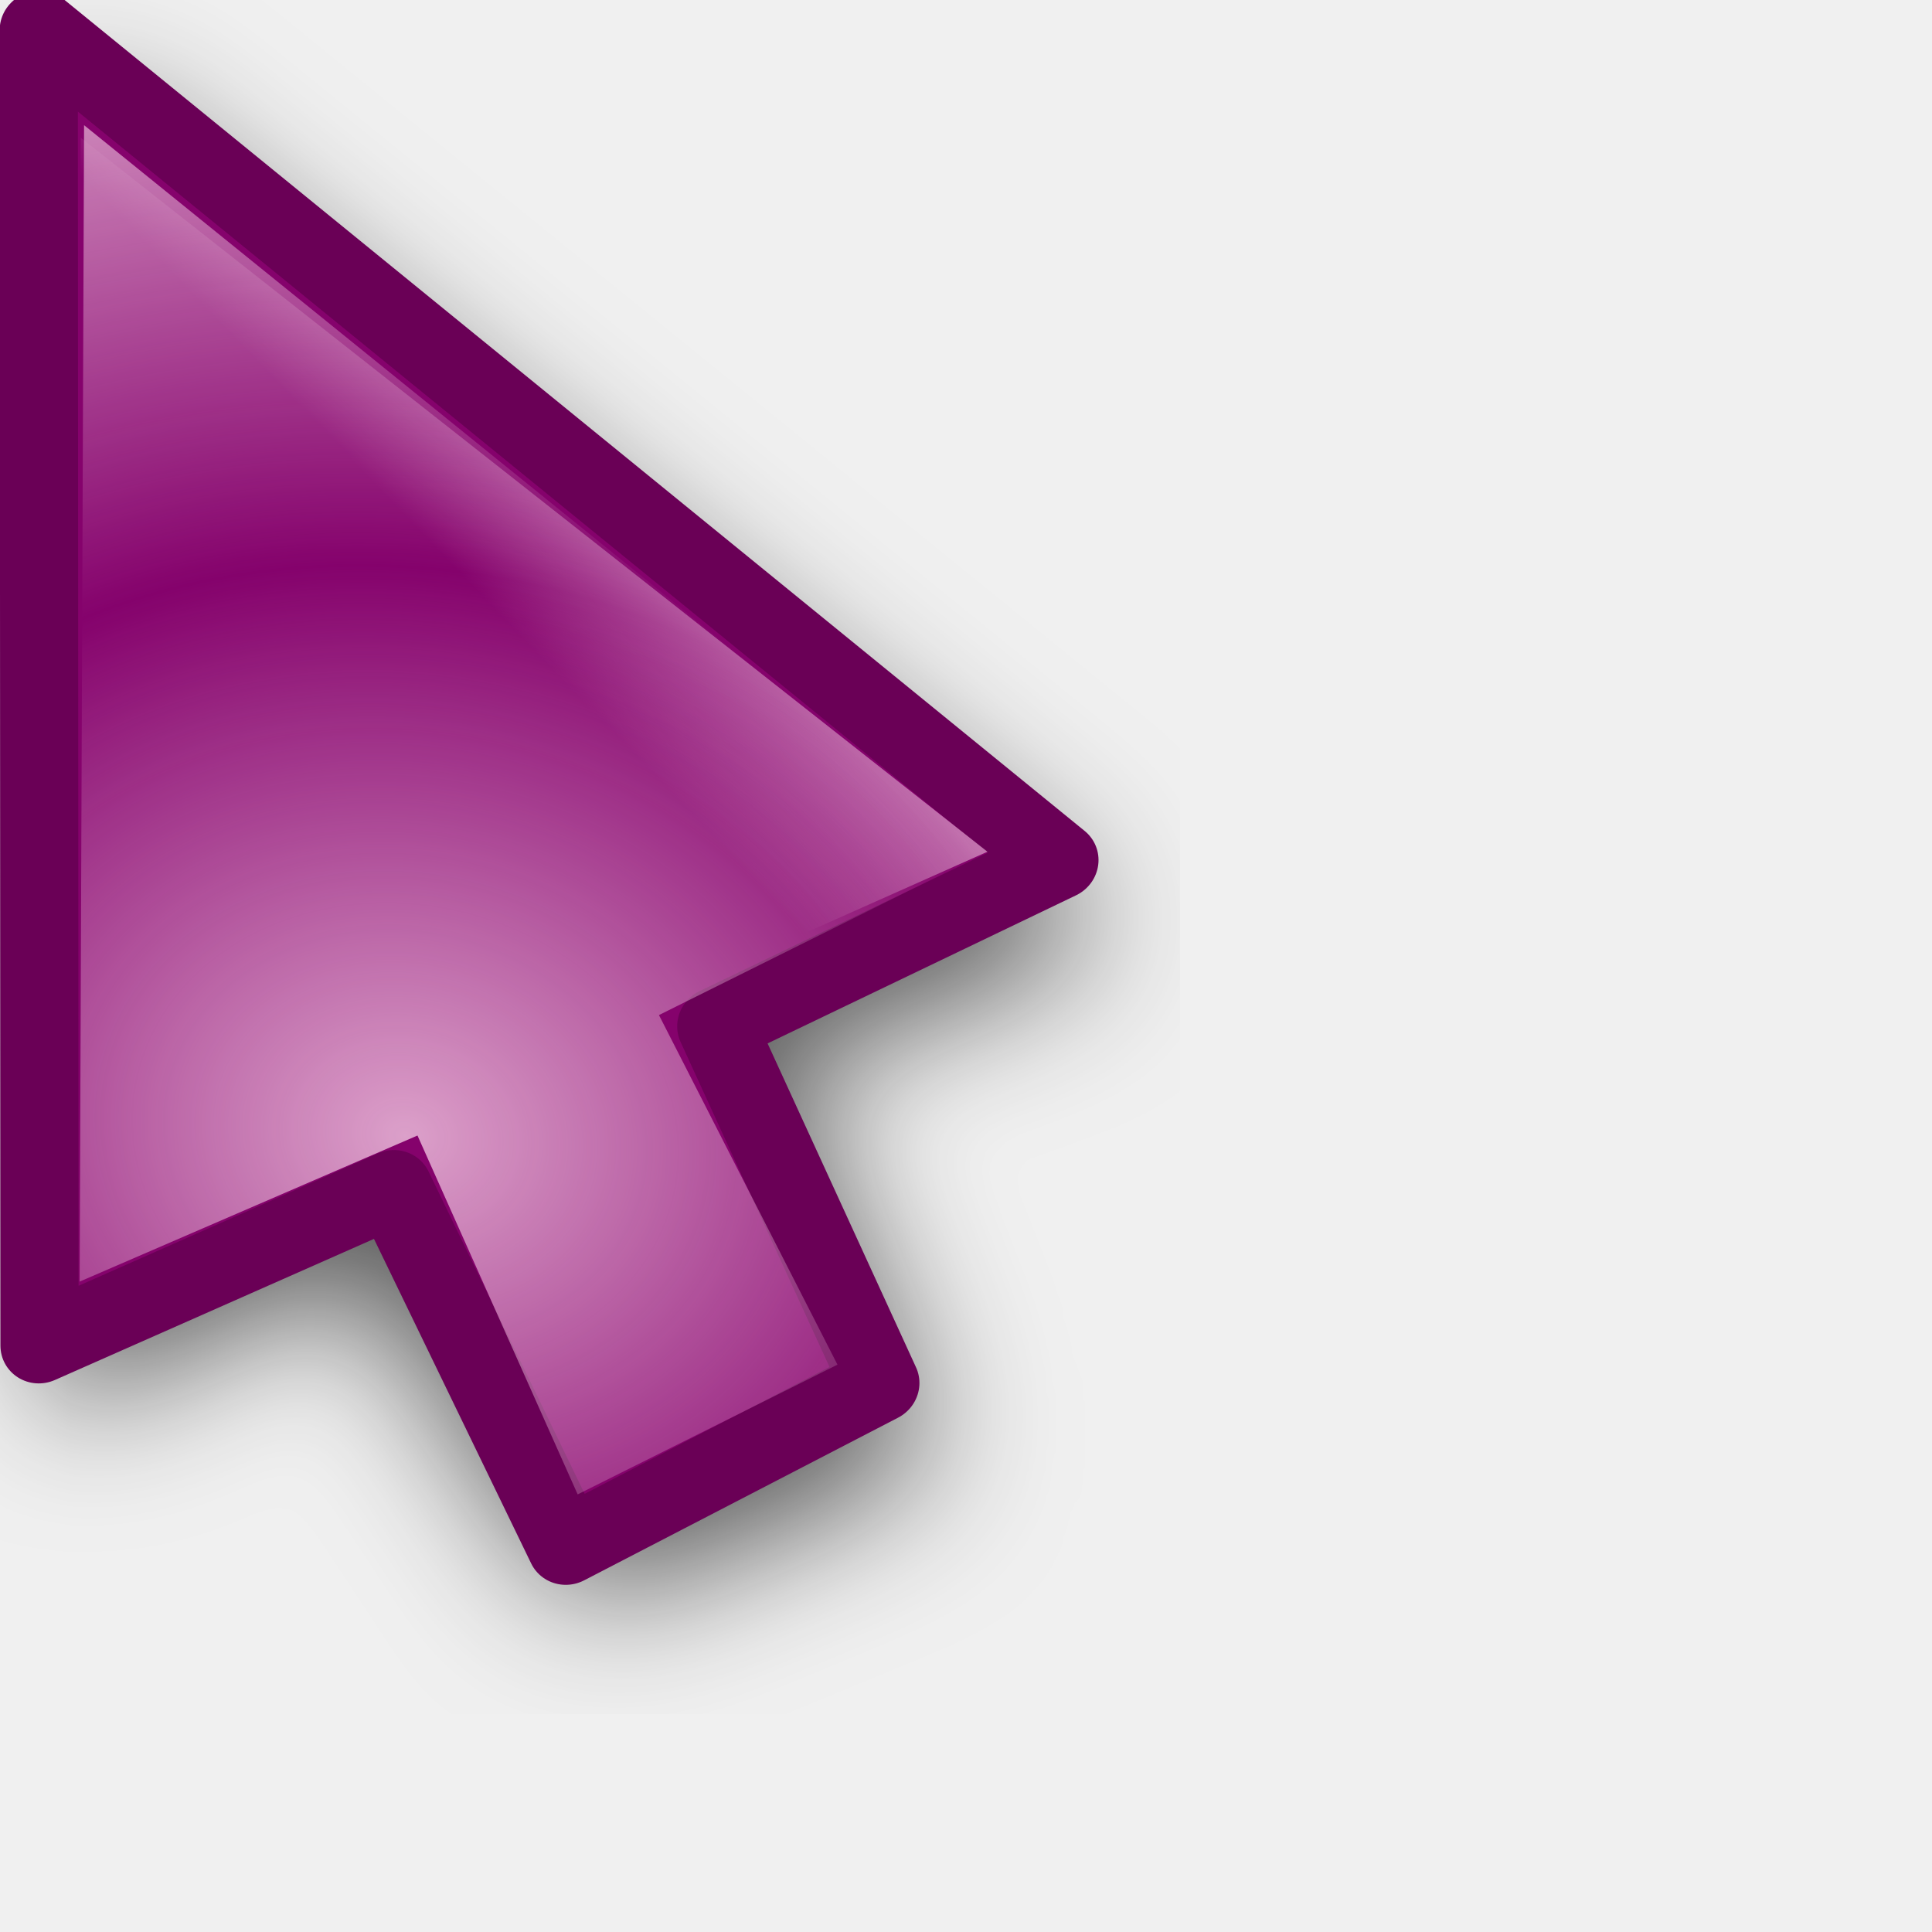
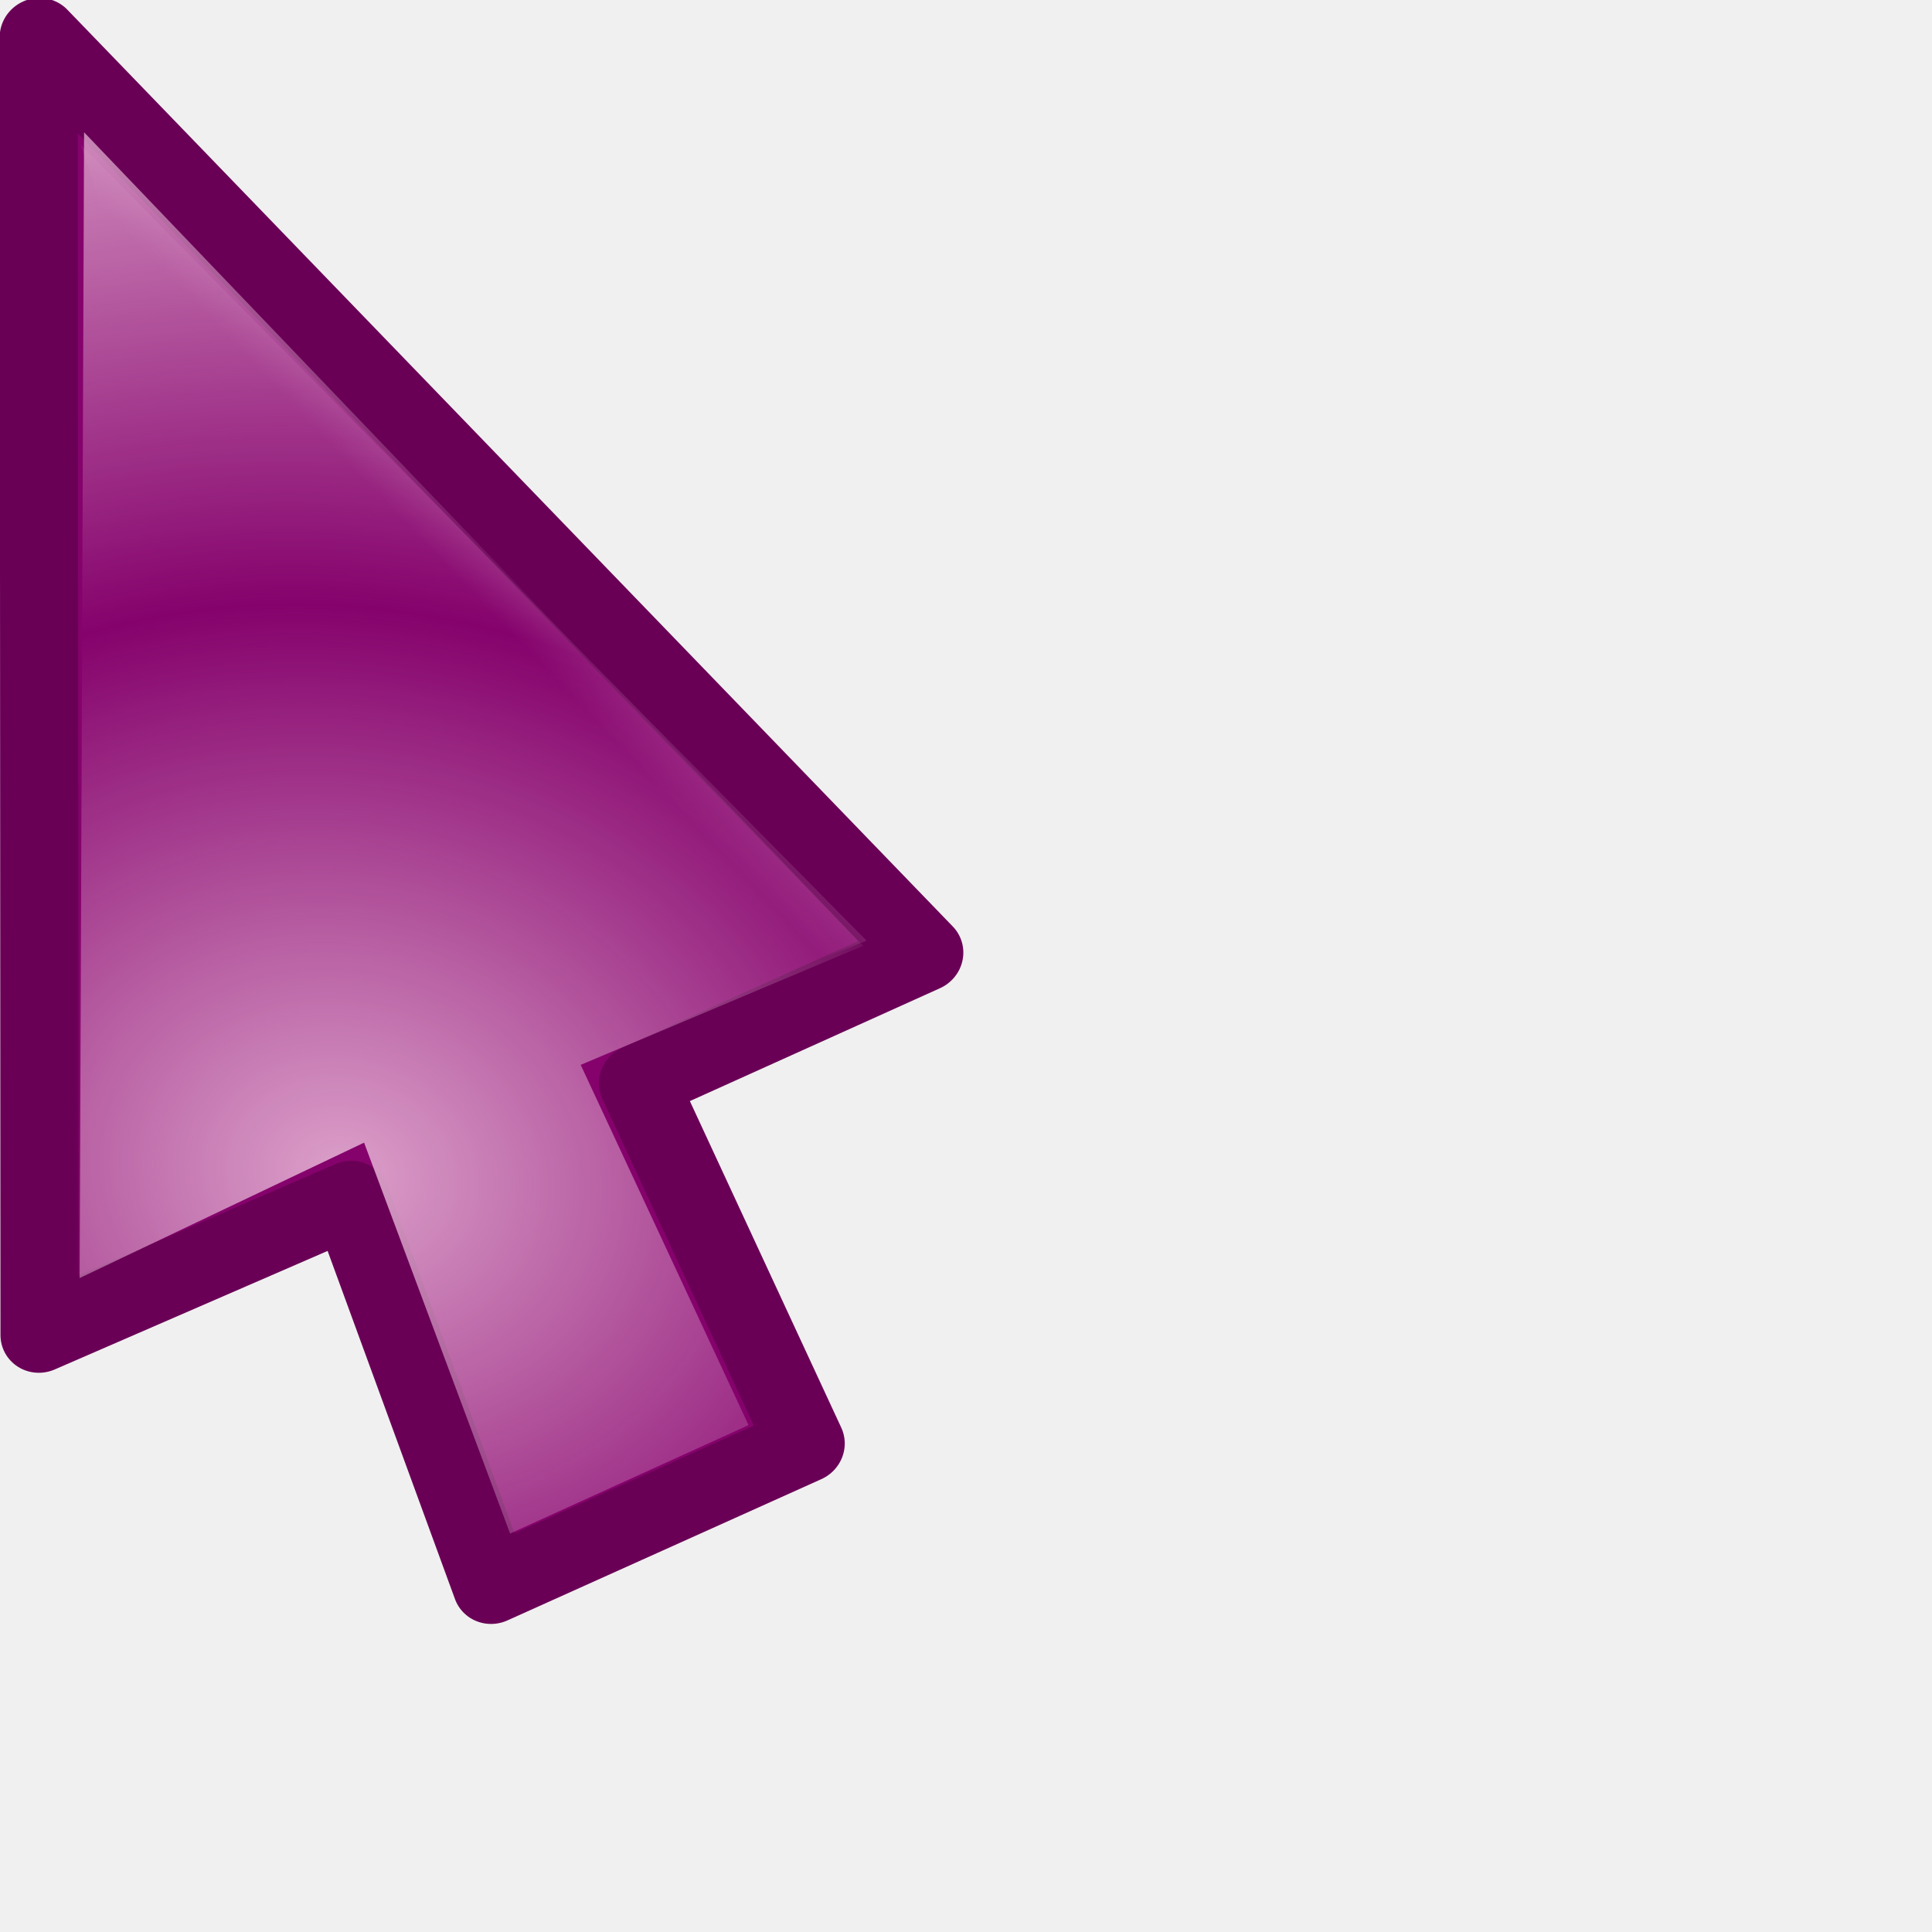
<svg xmlns="http://www.w3.org/2000/svg" xmlns:xlink="http://www.w3.org/1999/xlink" width="24" height="24" id="svg10643" version="1.0">
  <defs id="defs10645">
    <linearGradient id="linearGradient3866">
      <stop id="stop3868" offset="0" style="stop-color:#fff299;stop-opacity:1;" />
      <stop id="stop3870" offset="1" style="stop-color:#dcd8bd;stop-opacity:0;" />
    </linearGradient>
    <linearGradient id="linearGradient11059">
      <stop style="stop-color:#727272;stop-opacity:1;" offset="0" id="stop11061" />
      <stop id="stop11067" offset="0.5" style="stop-color:#a6a6a6;stop-opacity:1;" />
      <stop style="stop-color:#cdcdcd;stop-opacity:1;" offset="0.75" id="stop11069" />
      <stop style="stop-color:#acacac;stop-opacity:1;" offset="1" id="stop11063" />
    </linearGradient>
    <linearGradient id="linearGradient10925">
      <stop style="stop-color:#bf0303;stop-opacity:0;" offset="0" id="stop10927" />
      <stop id="stop10978" offset="0.393" style="stop-color:#bf0303;stop-opacity:0;" />
      <stop id="stop10935" offset="0.465" style="stop-color:#bf0303;stop-opacity:0.498;" />
      <stop style="stop-color:#bf0303;stop-opacity:1;" offset="0.5" id="stop10976" />
      <stop id="stop10933" offset="0.5" style="stop-color:#bf0303;stop-opacity:1;" />
      <stop style="stop-color:#bf0303;stop-opacity:0.498;" offset="0.553" id="stop10937" />
      <stop id="stop10980" offset="0.605" style="stop-color:#bf0303;stop-opacity:0;" />
      <stop style="stop-color:#bf0303;stop-opacity:0;" offset="1" id="stop10929" />
    </linearGradient>
    <linearGradient id="linearGradient10901">
      <stop id="stop10903" offset="0" style="stop-color:#fff299;stop-opacity:0;" />
      <stop style="stop-color:#fff299;stop-opacity:1;" offset="0.5" id="stop10909" />
      <stop id="stop10905" offset="1" style="stop-color:#fff299;stop-opacity:0;" />
    </linearGradient>
    <linearGradient id="linearGradient10854">
      <stop style="stop-color:#000000;stop-opacity:1;" offset="0" id="stop10856" />
      <stop id="stop10862" offset="0.5" style="stop-color:#000000;stop-opacity:0;" />
      <stop style="stop-color:#000000;stop-opacity:1;" offset="1" id="stop10858" />
    </linearGradient>
    <linearGradient id="linearGradient10711">
      <stop style="stop-color:#e8b7d7;stop-opacity:1;" offset="0" id="stop10713" />
      <stop style="stop-color:#e8b7d7;stop-opacity:0;" offset="1" id="stop10715" />
    </linearGradient>
    <filter id="filter10783">
      <feGaussianBlur stdDeviation="1.592" id="feGaussianBlur10785" />
    </filter>
    <radialGradient xlink:href="#linearGradient10711" id="radialGradient10806" gradientUnits="userSpaceOnUse" gradientTransform="matrix(1.070126,-1.9911315e-2,1.5890359e-2,0.8540238,-2.991412,1.58208)" spreadMethod="reflect" cx="15.873" cy="23.671" fx="15.873" fy="23.671" r="13.169" />
    <radialGradient xlink:href="#linearGradient10711" id="radialGradient10839" gradientUnits="userSpaceOnUse" gradientTransform="matrix(1.070126,-1.9911315e-2,1.5890359e-2,0.8540238,-2.991412,1.58208)" spreadMethod="reflect" cx="15.873" cy="23.671" fx="15.873" fy="23.671" r="13.169" />
    <linearGradient xlink:href="#linearGradient10854" id="linearGradient10860" x1="4.74" y1="13.437" x2="18.389" y2="13.437" gradientUnits="userSpaceOnUse" gradientTransform="translate(-81.3589,-45.32978)" />
    <radialGradient xlink:href="#linearGradient10711" id="radialGradient10875" gradientUnits="userSpaceOnUse" gradientTransform="matrix(0.8967678,5.9356732e-2,-5.8734681e-2,0.8873664,-5.401249,0.1392525)" spreadMethod="reflect" cx="18.708" cy="24.759" fx="18.708" fy="24.759" r="13.169" />
    <radialGradient xlink:href="#linearGradient10925" id="radialGradient10931" cx="9.996" cy="23.364" fx="7.663" fy="18.296" r="8.719" gradientTransform="matrix(3.057746,1.880281,-0.9054531,1.472464,3.454527,-24.48014)" gradientUnits="userSpaceOnUse" />
    <radialGradient xlink:href="#linearGradient10925" id="radialGradient10961" gradientUnits="userSpaceOnUse" gradientTransform="matrix(3.101201,1.894766,-0.9012261,1.475055,2.936475,-24.67989)" cx="9.996" cy="23.364" fx="7.663" fy="18.296" r="8.719" />
    <radialGradient xlink:href="#linearGradient10711" id="radialGradient10963" gradientUnits="userSpaceOnUse" gradientTransform="matrix(0.8967678,5.9356732e-2,-5.8734681e-2,0.8873664,-5.401249,0.1392525)" spreadMethod="reflect" cx="18.708" cy="24.759" fx="18.708" fy="24.759" r="13.169" />
    <radialGradient xlink:href="#linearGradient10711" id="radialGradient10968" gradientUnits="userSpaceOnUse" gradientTransform="matrix(0.8967678,5.9356732e-2,-5.8734681e-2,0.8873664,-5.401249,0.1392525)" spreadMethod="reflect" cx="18.708" cy="24.759" fx="18.708" fy="24.759" r="13.169" />
    <radialGradient xlink:href="#linearGradient10925" id="radialGradient10971" gradientUnits="userSpaceOnUse" gradientTransform="matrix(2.700222,0.5715519,-0.4374946,2.066885,-4.863285,-26.81835)" cx="9.18" cy="24.942" fx="6.034" fy="17.669" r="8.719" />
    <clipPath clipPathUnits="userSpaceOnUse" id="clipPath10999">
      <path id="path11001" d="M 3.641,1.968 L 3.78,17.491 L 14.887,19.786 L 21.079,17.498 L 3.641,1.968 z " style="fill:#ffffff;fill-opacity:1;fill-rule:evenodd;stroke:none;stroke-width:0.853px;stroke-linecap:butt;stroke-linejoin:miter;stroke-opacity:1" />
    </clipPath>
    <radialGradient xlink:href="#linearGradient10925" id="radialGradient11003" gradientUnits="userSpaceOnUse" gradientTransform="matrix(2.700222,0.5715519,-0.4374946,2.066885,-4.863285,-26.81835)" cx="8.292" cy="23.935" fx="8.249" fy="19.781" r="8.719" />
    <radialGradient xlink:href="#linearGradient10711" id="radialGradient11028" gradientUnits="userSpaceOnUse" gradientTransform="matrix(0.8967678,5.9356732e-2,-5.8734681e-2,0.8873664,-5.401249,0.1392525)" spreadMethod="reflect" cx="18.708" cy="24.759" fx="18.708" fy="24.759" r="13.169" />
    <radialGradient xlink:href="#linearGradient10925" id="radialGradient11030" gradientUnits="userSpaceOnUse" gradientTransform="matrix(2.700222,0.5715519,-0.4374946,2.066885,-4.863285,-26.81835)" cx="8.292" cy="23.935" fx="8.249" fy="19.781" r="8.719" />
    <radialGradient xlink:href="#linearGradient10711" id="radialGradient11032" gradientUnits="userSpaceOnUse" gradientTransform="matrix(0.8967678,5.9356732e-2,-5.8734681e-2,0.8873664,-5.401249,0.1392525)" spreadMethod="reflect" cx="18.708" cy="24.759" fx="18.708" fy="24.759" r="13.169" />
    <radialGradient xlink:href="#linearGradient10925" id="radialGradient11034" gradientUnits="userSpaceOnUse" gradientTransform="matrix(2.700222,0.5715519,-0.4374946,2.066885,-4.863285,-26.81835)" cx="8.292" cy="23.935" fx="8.249" fy="19.781" r="8.719" />
    <radialGradient xlink:href="#linearGradient10711" id="radialGradient3294" gradientUnits="userSpaceOnUse" gradientTransform="matrix(0.7030075,0.6357809,-0.8060735,0.8913044,14.84311,-8.193448)" spreadMethod="reflect" cx="16.993" cy="20.649" fx="16.993" fy="20.649" r="13.169" />
    <linearGradient xlink:href="#linearGradient10711" id="linearGradient3297" gradientUnits="userSpaceOnUse" gradientTransform="matrix(0.9823337,0,0,0.9823337,3.3007394e-2,0.6182451)" spreadMethod="pad" x1="19.879" y1="12.062" x2="16.034" y2="15.553" />
    <linearGradient xlink:href="#linearGradient10711" id="linearGradient3353" gradientUnits="userSpaceOnUse" gradientTransform="matrix(0.9823337,0,0,0.9823337,3.3007394e-2,0.6182451)" spreadMethod="pad" x1="19.879" y1="12.062" x2="16.034" y2="15.553" />
    <radialGradient xlink:href="#linearGradient10711" id="radialGradient3355" gradientUnits="userSpaceOnUse" gradientTransform="matrix(0.7030075,0.6357809,-0.8060735,0.8913044,14.84311,-8.193448)" spreadMethod="reflect" cx="16.993" cy="20.649" fx="16.993" fy="20.649" r="13.169" />
    <linearGradient xlink:href="#linearGradient10711" id="linearGradient3362" gradientUnits="userSpaceOnUse" gradientTransform="matrix(0.9823337,0,0,0.9823337,3.3007394e-2,0.6182451)" spreadMethod="pad" x1="19.879" y1="12.062" x2="16.034" y2="15.553" />
    <radialGradient xlink:href="#linearGradient10711" id="radialGradient3364" gradientUnits="userSpaceOnUse" gradientTransform="matrix(0.8341244,0.2489558,-0.2435026,0.8158514,0.7851109,-1.3823952e-2)" spreadMethod="reflect" cx="17.548" cy="21.708" fx="17.548" fy="21.708" r="13.169" />
    <radialGradient xlink:href="#linearGradient10711" id="radialGradient3367" gradientUnits="userSpaceOnUse" gradientTransform="matrix(0.8151394,0.2358626,-0.2306962,0.7972824,0.7011221,-1.058246)" spreadMethod="reflect" cx="17.548" cy="21.708" fx="17.548" fy="21.708" r="13.169" />
    <linearGradient xlink:href="#linearGradient10711" id="linearGradient3370" gradientUnits="userSpaceOnUse" gradientTransform="matrix(0.9575785,-8.0311782e-3,8.0311782e-3,0.9575785,-2.68605e-2,-0.4359562)" spreadMethod="pad" x1="19.879" y1="12.062" x2="16.034" y2="15.553" />
    <filter x="-0.108" width="1.217" y="-0.073" height="1.146" id="filter3306">
      <feGaussianBlur stdDeviation="0.981" id="feGaussianBlur3308" />
    </filter>
    <linearGradient y2="19.627" x2="10.712" y1="18.637" x1="9.719" gradientTransform="matrix(3.547255,-3.9938944e-2,3.9938944e-2,3.547255,-27.39734,-48.79049)" gradientUnits="userSpaceOnUse" id="linearGradient3488" xlink:href="#linearGradient10711" />
    <radialGradient r="1.156" fy="20.479" fx="11.413" cy="20.479" cx="11.413" spreadMethod="pad" gradientTransform="matrix(1.7083,-1.8519489e-2,1.7984263e-2,1.658933,-8.47978,-13.18966)" gradientUnits="userSpaceOnUse" id="radialGradient3486" xlink:href="#linearGradient3330" />
    <linearGradient y2="19.627" x2="10.712" y1="18.637" x1="9.719" gradientTransform="matrix(3.54748,0,0,3.54748,-26.9279,-62.35639)" gradientUnits="userSpaceOnUse" id="linearGradient3475" xlink:href="#linearGradient10711" />
    <radialGradient r="1.156" fy="20.479" fx="11.413" cy="20.479" cx="11.413" spreadMethod="pad" gradientTransform="matrix(1.7083,-1.8519489e-2,1.7984263e-2,1.658933,-8.47978,-13.18966)" gradientUnits="userSpaceOnUse" id="radialGradient3473" xlink:href="#linearGradient3330" />
    <radialGradient spreadMethod="reflect" gradientUnits="userSpaceOnUse" gradientTransform="matrix(0.7809876,1.4497066e-2,-5.5455043e-3,0.2987498,-0.2924169,2.095725)" r="11.766" fy="10.911" fx="1.142" cy="10.911" cx="1.142" id="radialGradient3317" xlink:href="#linearGradient3206" />
    <linearGradient y2="26.642" x2="16.837" y1="6.894" x1="5.687" gradientTransform="translate(0,-7.209417)" gradientUnits="userSpaceOnUse" id="linearGradient3265" xlink:href="#linearGradient3267" />
    <linearGradient y2="17.133" x2="16.837" y1="-2.614" x1="5.687" gradientTransform="translate(0,2.298783)" gradientUnits="userSpaceOnUse" id="linearGradient3261" xlink:href="#linearGradient3267" />
    <linearGradient gradientTransform="translate(0,-4.836131)" y2="24.268" x2="16.837" y1="4.521" x1="5.687" gradientUnits="userSpaceOnUse" id="linearGradient3257" xlink:href="#linearGradient3267" />
    <linearGradient gradientTransform="translate(0,-2.462844)" y2="21.895" x2="16.837" y1="2.148" x1="5.687" gradientUnits="userSpaceOnUse" id="linearGradient3249" xlink:href="#linearGradient3267" />
    <linearGradient gradientUnits="userSpaceOnUse" y2="19.432" x2="16.837" y1="-0.315" x1="5.687" id="linearGradient3239" xlink:href="#linearGradient3267" />
    <linearGradient y2="19.627" x2="10.712" y1="18.384" x1="9.869" gradientTransform="matrix(3.633444,0,0,3.633444,-27.5807,-51.67777)" gradientUnits="userSpaceOnUse" id="linearGradient3220" xlink:href="#linearGradient10711" />
    <radialGradient r="1.156" fy="20.479" fx="11.413" cy="20.479" cx="11.413" spreadMethod="pad" gradientTransform="matrix(1.7083,-1.8519489e-2,1.7984263e-2,1.658933,-8.47978,-13.18966)" gradientUnits="userSpaceOnUse" id="radialGradient3218" xlink:href="#linearGradient10711" />
    <linearGradient id="linearGradient2657">
      <stop id="stop2659" offset="0" style="stop-color:#ffffff;stop-opacity:1;" />
      <stop id="stop2661" offset="1" style="stop-color:#ffffff;stop-opacity:0;" />
    </linearGradient>
    <linearGradient id="linearGradient3206">
      <stop style="stop-color:#b1d28f;stop-opacity:1;" offset="0" id="stop3208" />
      <stop style="stop-color:#b1d28f;stop-opacity:1;" offset="1" id="stop3210" />
    </linearGradient>
    <linearGradient id="linearGradient3241">
      <stop id="stop3243" offset="0" style="stop-color:#000000;stop-opacity:1;" />
      <stop id="stop3245" offset="1" style="stop-color:#debc85;stop-opacity:0" />
    </linearGradient>
    <linearGradient id="linearGradient3267">
      <stop style="stop-color:#debc85;stop-opacity:1;" offset="0" id="stop3269" />
      <stop style="stop-color:#debc85;stop-opacity:0;" offset="1" id="stop3271" />
    </linearGradient>
    <linearGradient id="linearGradient3273">
      <stop style="stop-color:#000000;stop-opacity:1;" offset="0" id="stop3275" />
      <stop style="stop-color:#debc85;stop-opacity:0" offset="1" id="stop3277" />
    </linearGradient>
    <linearGradient id="linearGradient3279">
      <stop style="stop-color:#000000;stop-opacity:1;" offset="0" id="stop3281" />
      <stop style="stop-color:#debc85;stop-opacity:0" offset="1" id="stop3283" />
    </linearGradient>
    <linearGradient id="linearGradient3285">
      <stop style="stop-color:#000000;stop-opacity:1;" offset="0" id="stop3287" />
      <stop style="stop-color:#debc85;stop-opacity:0" offset="1" id="stop3289" />
    </linearGradient>
    <linearGradient id="linearGradient3330">
      <stop style="stop-color:#ffffff;stop-opacity:0;" offset="0" id="stop3332" />
      <stop style="stop-color:#666666;stop-opacity:1;" offset="1" id="stop3334" />
    </linearGradient>
    <linearGradient xlink:href="#linearGradient3866" id="linearGradient3864" x1="36.2" y1="25.262" x2="47.773" y2="25.262" gradientUnits="userSpaceOnUse" gradientTransform="translate(0.78125,-16.72344)" />
    <linearGradient xlink:href="#linearGradient10711" id="linearGradient3874" gradientUnits="userSpaceOnUse" gradientTransform="translate(0.78125,2.276563)" x1="36.2" y1="25.262" x2="47.773" y2="25.262" />
    <linearGradient xlink:href="#linearGradient10711" id="linearGradient3933" gradientUnits="userSpaceOnUse" gradientTransform="matrix(0.9575785,-8.0311782e-3,8.0311782e-3,0.9575785,-3.841221,-1.93157e-2)" spreadMethod="pad" x1="19.879" y1="12.062" x2="16.034" y2="15.553" />
    <radialGradient xlink:href="#linearGradient10711" id="radialGradient3935" gradientUnits="userSpaceOnUse" gradientTransform="matrix(0.8141502,0.2392549,-0.2022212,0.6881282,-3.676057,1.522975)" spreadMethod="reflect" cx="17.786" cy="20.383" fx="17.786" fy="20.383" r="13.169" />
    <radialGradient xlink:href="#linearGradient3330" id="radialGradient3998" gradientUnits="userSpaceOnUse" gradientTransform="matrix(1.7083,-1.8519489e-2,1.7984263e-2,1.658933,-8.47978,-13.18966)" spreadMethod="pad" cx="11.413" cy="20.479" fx="11.413" fy="20.479" r="1.156" />
    <linearGradient xlink:href="#linearGradient10711" id="linearGradient4000" gradientUnits="userSpaceOnUse" gradientTransform="matrix(2.884964,0.6843972,-0.6843972,2.884964,11.11711,-27.3606)" x1="9.719" y1="18.637" x2="10.712" y2="19.627" />
    <radialGradient xlink:href="#linearGradient10711" id="radialGradient4021" gradientUnits="userSpaceOnUse" gradientTransform="matrix(0.9318803,-0.2210697,0.2308678,0.9731826,-3.925224,2.72417)" spreadMethod="pad" cx="11.074" cy="20.428" fx="11.074" fy="20.428" r="1.156" />
    <linearGradient xlink:href="#linearGradient10711" id="linearGradient4023" gradientUnits="userSpaceOnUse" gradientTransform="matrix(0.8514941,0.5243642,-0.5243642,0.8514941,24.15414,2.824702)" x1="21.461" y1="23.35" x2="22.969" y2="28.038" />
    <radialGradient xlink:href="#linearGradient10711" id="radialGradient4025" gradientUnits="userSpaceOnUse" gradientTransform="matrix(0.9318803,-0.2210697,0.2308678,0.9731826,-3.925224,2.72417)" spreadMethod="pad" cx="11.074" cy="20.428" fx="11.074" fy="20.428" r="1.156" />
    <linearGradient xlink:href="#linearGradient10711" id="linearGradient4027" gradientUnits="userSpaceOnUse" gradientTransform="matrix(0.8514941,0.5243642,-0.5243642,0.8514941,24.15414,2.824702)" x1="21.461" y1="23.35" x2="22.969" y2="28.038" />
    <linearGradient xlink:href="#linearGradient10711" id="linearGradient4030" gradientUnits="userSpaceOnUse" gradientTransform="matrix(0.8514941,0.5243642,-0.5243642,0.8514941,18.00755,-15.65761)" x1="21.461" y1="23.35" x2="22.969" y2="28.038" />
    <radialGradient xlink:href="#linearGradient10711" id="radialGradient4043" gradientUnits="userSpaceOnUse" gradientTransform="matrix(0.9318803,-0.2210697,0.2308678,0.9731826,-3.925224,2.72417)" spreadMethod="pad" cx="11.074" cy="20.428" fx="11.074" fy="20.428" r="1.156" />
    <linearGradient xlink:href="#linearGradient10711" id="linearGradient4045" gradientUnits="userSpaceOnUse" gradientTransform="matrix(0.8514941,0.5243642,-0.5243642,0.8514941,18.00755,-15.65761)" x1="21.461" y1="23.35" x2="22.969" y2="28.038" />
    <radialGradient xlink:href="#linearGradient10711" id="radialGradient4057" gradientUnits="userSpaceOnUse" gradientTransform="matrix(0.9318803,-0.2210697,0.2308678,0.9731826,-3.925224,2.72417)" spreadMethod="pad" cx="11.074" cy="20.428" fx="11.074" fy="20.428" r="1.156" />
    <linearGradient xlink:href="#linearGradient10711" id="linearGradient4059" gradientUnits="userSpaceOnUse" gradientTransform="matrix(0.8514941,0.5243642,-0.5243642,0.8514941,18.00755,-15.65761)" x1="21.461" y1="23.35" x2="22.969" y2="28.038" />
    <linearGradient xlink:href="#linearGradient10711" id="linearGradient2371" gradientUnits="userSpaceOnUse" gradientTransform="matrix(0.9575785,-8.0311782e-3,8.0311782e-3,0.9575785,-3.841221,-1.93157e-2)" spreadMethod="pad" x1="19.879" y1="12.062" x2="16.034" y2="15.553" />
-     <radialGradient xlink:href="#linearGradient10711" id="radialGradient2373" gradientUnits="userSpaceOnUse" gradientTransform="matrix(0.8141502,0.2392549,-0.2022212,0.6881282,-3.676057,1.522975)" spreadMethod="reflect" cx="17.786" cy="20.383" fx="17.786" fy="20.383" r="13.169" />
+     <radialGradient xlink:href="#linearGradient10711" id="radialGradient2373" gradientUnits="userSpaceOnUse" gradientTransform="matrix(0.8141502,0.2392549,-0.2022212,0.6881282,-3.676057,1.522975)" spreadMethod="reflect" cx="16.76" cy="21.49" fx="16.76" fy="21.49" r="13.169" />
    <filter x="-0.136" width="1.271" y="-0.092" height="1.185" id="filter3586">
      <feGaussianBlur stdDeviation="1.219" id="feGaussianBlur3588" />
    </filter>
  </defs>
  <g id="layer1">
    <path style="opacity:0.735;fill:#000000;fill-opacity:1;fill-rule:evenodd;stroke:none;stroke-width:2.323;stroke-linecap:butt;stroke-linejoin:miter;stroke-miterlimit:4;stroke-dasharray:none;stroke-opacity:1;filter:url(#filter10783)" d="M -1.972,0.304 L -1.981,4.018 L 4.384,23.822 L 4.571,24.509 L 5.259,24.634 L 14.439,25.691 L 21.364,33.786 L 22.114,34.848 L 23.083,33.973 L 30.694,27.707 L 31.886,26.323 L 30.582,25.519 C 30.582,25.519 25.4,22.284 23.093,18.545 C 20.787,14.805 21.356,10.561 21.356,10.561 L 21.356,9.686 L 20.513,9.436 L 0.028,0.866 L -1.972,0.304 z M 1.403,3.679 L 19.013,11.436 L 21.352,18.942 L 21.352,19.442 L 21.665,19.786 L 28.542,26.198 L 22.52,31.022 L 16.207,23.472 L 15.926,23.097 L 15.457,23.003 L 7.201,21.12 L 1.403,3.679 z " id="path10655" transform="matrix(0.7142583,0.1773036,-0.191385,0.6617062,-37.0954,4.232713)" />
    <g id="g10815" transform="matrix(0.8184313,0.219298,-0.219298,0.8184313,-39.57256,1.036685)">
      <path id="path10653" d="M 1.186,0.155 L 7.43,18.94 L 17.427,21.537 L 22.226,28.463 L 29.142,22.084 L 22.662,16.891 L 21.605,8.316 L 1.186,0.155 z " style="fill:#ffdd00;fill-rule:evenodd;stroke:#e3ad00;stroke-width:1.089;stroke-linecap:butt;stroke-linejoin:miter;stroke-miterlimit:4;stroke-dasharray:none;stroke-opacity:1" />
      <path style="fill:url(#radialGradient10839);fill-opacity:1;fill-rule:evenodd;stroke:none;stroke-width:0.853px;stroke-linecap:butt;stroke-linejoin:miter;stroke-opacity:1" d="M 2.298,1.493 L 7.809,18.561 L 17.553,21.158 L 22.353,27.816 L 28.464,22.131 L 22.205,17.065 L 21.226,8.584 L 2.298,1.493 z " id="path10677" />
    </g>
    <g id="g10798" transform="translate(66.75951,0.6314693)">
      <path style="opacity:0.735;fill:#000000;fill-opacity:1;fill-rule:evenodd;stroke:none;stroke-width:2.323;stroke-linecap:butt;stroke-linejoin:miter;stroke-miterlimit:4;stroke-dasharray:none;stroke-opacity:1;filter:url(#filter10783)" d="M -0.147,3.206 L -0.156,6.921 L 4.384,23.822 L 4.571,24.509 L 5.259,24.634 L 17.201,26.625 L 22.781,34.076 L 23.531,35.139 L 24.5,34.264 L 30.549,28.416 L 31.741,27.031 L 30.437,26.228 L 23.093,18.545 L 21.981,10.393 L 21.981,9.518 L 21.138,9.268 L 1.853,3.769 L -0.147,3.206 z M 3.228,6.581 L 19.638,11.268 L 21.352,18.942 L 21.352,19.442 L 21.665,19.786 L 28.397,26.906 L 23.938,31.312 L 18.969,24.406 L 18.688,24.031 L 18.219,23.938 L 7.201,21.12 L 3.228,6.581 z " id="path10800" transform="matrix(0.8837817,0,0,0.8837817,1.948117,0.3137639)" />
      <path style="fill:#ffdd00;fill-rule:evenodd;stroke:#e3ad00;stroke-width:0.853px;stroke-linecap:butt;stroke-linejoin:miter;stroke-opacity:1" d="M 1.667,0.798 L 7.43,18.94 L 17.427,21.537 L 22.226,28.463 L 29.142,22.084 L 22.662,16.891 L 21.605,8.316 L 1.667,0.798 z " id="path10802" />
      <path id="path10804" d="M 2.298,1.493 L 7.809,18.561 L 17.553,21.158 L 22.353,27.816 L 28.464,22.131 L 22.205,17.065 L 21.226,8.584 L 2.298,1.493 z " style="fill:url(#radialGradient10806);fill-opacity:1;fill-rule:evenodd;stroke:none;stroke-width:0.853px;stroke-linecap:butt;stroke-linejoin:miter;stroke-opacity:1" />
    </g>
    <g id="g10947" transform="translate(0,56)">
      <path style="opacity:0.735;fill:#000000;fill-opacity:1;fill-rule:evenodd;stroke:none;stroke-width:2.323;stroke-linecap:butt;stroke-linejoin:miter;stroke-miterlimit:4;stroke-dasharray:none;stroke-opacity:1;filter:url(#filter10783)" d="M 0.429,2.209 L 0.42,5.924 L 10.404,31.818 L 10.591,32.505 L 11.279,32.63 L 18.117,26.643 L 22.11,34.087 L 22.86,35.15 L 23.829,34.275 L 30.234,28.5 L 31.426,27.116 L 30.122,26.312 L 23.093,18.545 L 21.195,10.604 L 21.195,9.729 L 20.351,9.479 L 2.429,2.772 L 0.429,2.209 z M 3.804,5.584 L 18.851,11.479 L 21.352,18.942 L 21.352,19.442 L 21.665,19.786 L 28.082,26.991 L 23.266,31.324 L 19.885,24.424 L 19.604,24.049 L 19.135,23.956 L 19.749,26.654 L 3.804,5.584 z " id="path10949" transform="matrix(0.6943523,0.2618997,-0.2618997,0.6943523,3.715533,0.938303)" />
      <path style="fill:#ffdd00;fill-rule:evenodd;stroke:#e3ad00;stroke-width:0.716px;stroke-linecap:butt;stroke-linejoin:miter;stroke-opacity:1" d="M 3.351,1.235 L 3.531,25.192 L 9.966,22.073 L 11.937,28.811 L 19.261,25.848 L 15.456,19.974 L 21.697,17.423 L 3.351,1.235 z " id="path10951" />
      <path style="fill:url(#radialGradient10961);fill-opacity:1;fill-rule:evenodd;stroke:none;stroke-width:0.853px;stroke-linecap:butt;stroke-linejoin:miter;stroke-opacity:1" d="M 3.641,1.968 L 3.906,24.626 L 10.178,21.56 L 12.102,28.339 L 18.745,25.716 L 14.887,19.786 L 21.079,17.498 L 3.641,1.968 z " id="path10953" />
      <path id="path10955" d="M 3.641,1.968 L 3.906,24.626 L 10.178,21.56 L 12.102,28.339 L 18.745,25.716 L 14.887,19.786 L 21.079,17.498 L 3.641,1.968 z " style="fill:url(#radialGradient10963);fill-opacity:1;fill-rule:evenodd;stroke:none;stroke-width:0.853px;stroke-linecap:butt;stroke-linejoin:miter;stroke-opacity:1" />
      <path style="opacity:0.745;fill:#bf0303;fill-rule:evenodd;stroke:none;stroke-width:0.1;stroke-linecap:butt;stroke-linejoin:miter;stroke-miterlimit:4;stroke-dasharray:none;stroke-opacity:1" d="M 16.887,26.385 L 18.806,25.707 C 12.922,16.378 6.195,8.488 3.764,8.285 L 3.762,8.888 C 7.069,10.066 12.574,17.992 16.887,26.385 z " id="path10957" />
      <path id="path10959" d="M 17.139,18.928 L 19.437,17.982 C 13.546,14.214 9.632,12.569 3.826,12.495 L 3.825,12.876 C 10.021,13.565 13.158,14.908 17.139,18.928 z " style="opacity:0.745;fill:#bf0303;fill-rule:evenodd;stroke:none;stroke-width:0.1;stroke-linecap:butt;stroke-linejoin:miter;stroke-miterlimit:4;stroke-dasharray:none;stroke-opacity:1" />
    </g>
    <g id="g11016" transform="translate(44,48)">
      <path style="opacity:0.735;fill:#000000;fill-opacity:1;fill-rule:evenodd;stroke:none;stroke-width:2.323;stroke-linecap:butt;stroke-linejoin:miter;stroke-miterlimit:4;stroke-dasharray:none;stroke-opacity:1;filter:url(#filter10783)" d="M 0.429,2.209 L 0.42,5.924 L 10.404,31.818 L 10.591,32.505 L 11.279,32.63 L 18.117,26.643 L 22.11,34.087 L 22.86,35.15 L 23.829,34.275 L 30.234,28.5 L 31.426,27.116 L 30.122,26.312 L 23.093,18.545 L 21.195,10.604 L 21.195,9.729 L 20.351,9.479 L 2.429,2.772 L 0.429,2.209 z M 3.804,5.584 L 18.851,11.479 L 21.352,18.942 L 21.352,19.442 L 21.665,19.786 L 28.082,26.991 L 23.266,31.324 L 19.885,24.424 L 19.604,24.049 L 19.135,23.956 L 19.749,26.654 L 3.804,5.584 z " id="path11018" transform="matrix(0.6943523,0.2618997,-0.2618997,0.6943523,3.715533,0.938303)" />
      <path style="fill:#ffdd00;fill-rule:evenodd;stroke:#e3ad00;stroke-width:0.716px;stroke-linecap:butt;stroke-linejoin:miter;stroke-opacity:1" d="M 3.351,1.235 L 3.531,25.192 L 9.966,22.073 L 11.937,28.811 L 19.261,25.848 L 15.456,19.974 L 21.697,17.423 L 3.351,1.235 z " id="path11020" />
      <path id="path11022" d="M 3.641,1.968 L 3.906,24.626 L 10.178,21.56 L 12.102,28.339 L 18.745,25.716 L 14.887,19.786 L 21.079,17.498 L 3.641,1.968 z " style="fill:url(#radialGradient11028);fill-opacity:1;fill-rule:evenodd;stroke:none;stroke-width:0.853px;stroke-linecap:butt;stroke-linejoin:miter;stroke-opacity:1" />
      <path style="fill:url(#radialGradient11030);fill-opacity:1;fill-rule:evenodd;stroke:none;stroke-width:0.853px;stroke-linecap:butt;stroke-linejoin:miter;stroke-opacity:1" d="M 3.641,1.968 L 3.906,24.626 L 10.178,21.56 L 12.102,28.339 L 18.745,25.716 L 14.887,19.786 L 21.079,17.498 L 3.641,1.968 z " id="path11024" clip-path="url(#clipPath10999)" />
      <path style="opacity:0.745;fill:#bf0303;fill-rule:evenodd;stroke:none;stroke-width:0.1;stroke-linecap:butt;stroke-linejoin:miter;stroke-miterlimit:4;stroke-dasharray:none;stroke-opacity:1" d="M 16.887,26.385 L 18.806,25.707 C 12.922,16.378 6.195,8.488 3.764,8.285 L 3.762,8.888 C 7.069,10.066 12.574,17.992 16.887,26.385 z " id="path11026" />
    </g>
    <path style="fill:none;fill-rule:evenodd;stroke:url(#linearGradient10860);stroke-width:0.616;stroke-linecap:butt;stroke-linejoin:miter;stroke-miterlimit:4;stroke-dasharray:none;stroke-opacity:1" d="M -76.311,-40.516 L -75.817,-23.27 L -63.277,-28.716 L -76.311,-40.516 z " id="path10852" />
    <rect style="opacity:0.276;fill:#00cc88;fill-rule:nonzero;stroke:#2c72c7;stroke-width:1.016;stroke-linecap:round;stroke-linejoin:miter;stroke-miterlimit:4;stroke-dasharray:none" id="rect5212" width="19.051" height="3.492" x="-38.837" y="55.065" rx="0" ry="1.246" transform="matrix(0.9999947,3.2532016e-3,-3.2532016e-3,0.9999947,0,0)" />
-     <g id="g3917" transform="matrix(0.7513397,-1.5190931e-2,1.0420837e-3,0.7395891,-6.6898831e-3,-0.4379306)">
-       <path style="fill:#000000;fill-opacity:1;fill-rule:evenodd;stroke:#000000;stroke-width:1.292;stroke-linecap:butt;stroke-linejoin:round;stroke-miterlimit:4;stroke-dasharray:none;stroke-opacity:1;filter:url(#filter3586);opacity:0.658" d="M 1.239,2.903 L 1.165,23.445 L 6.133,21.099 L 9.872,26.947 L 14.535,25.088 L 11.949,18.302 L 17.273,16.48 L 1.239,2.903 z " id="path2375" />
-       <path id="path10846" d="M 0.648,1.098 L 0.63,23.195 L 6.481,20.688 L 9.338,26.757 L 14.531,24.132 L 11.826,18.061 L 17.504,15.41 L 0.648,1.098 z " style="fill:#85026c;fill-rule:evenodd;stroke:#6a0056;stroke-width:1.292;stroke-linecap:butt;stroke-linejoin:round;stroke-miterlimit:4;stroke-dasharray:none;stroke-opacity:1" />
-       <path id="path6629" d="M 1.34,2.933 L 1.176,21.865 L 6.607,19.703 L 10.895,17.573 L 16.314,15.233 L 1.34,2.933 z " style="fill:url(#linearGradient2371);fill-opacity:1;fill-rule:evenodd;stroke:none;stroke-width:0.853px;stroke-linecap:butt;stroke-linejoin:miter;stroke-opacity:1" />
-       <path style="opacity:0.873;fill:url(#radialGradient2373);fill-opacity:1;fill-rule:evenodd;stroke:none;stroke-width:0.853px;stroke-linecap:butt;stroke-linejoin:miter;stroke-opacity:1" d="M 1.395,2.723 L 1.295,22.145 L 6.884,19.806 L 9.524,25.888 L 13.822,23.797 L 10.879,17.865 L 16.259,15.258 L 1.395,2.723 z " id="path10848" />
+     <g id="g3917" transform="matrix(0.7513397,-1.5190931e-2,1.0420837e-3,0.7395891,-6.6898831e-3,-0.3495423)">
+       <path style="opacity:0;fill:#000000;fill-opacity:1;fill-rule:evenodd;stroke:#000000;stroke-width:1.292;stroke-linecap:butt;stroke-linejoin:round;stroke-miterlimit:4;stroke-dasharray:none;stroke-opacity:1;filter:url(#filter3586)" d="M 2.023,3.038 L 1.948,23.581 L 6.153,21.639 L 8.367,27.634 L 14.12,25.319 L 11.805,19.317 L 15.167,17.694 L 2.023,3.038 z " id="path2375" transform="matrix(1.07965,1.6785554e-3,1.1334648e-4,0.9979297,-1.464385,8.6654382e-4)" />
+       <path id="path10846" d="M 0.648,1.098 L 0.631,22.897 L 5.775,20.734 L 8.102,27.269 L 13.295,25.003 L 10.531,18.871 L 15.267,16.798 L 0.648,1.098 z " style="fill:#85026c;fill-rule:evenodd;stroke:#6a0056;stroke-width:1.292;stroke-linecap:butt;stroke-linejoin:round;stroke-miterlimit:4;stroke-dasharray:none;stroke-opacity:1" />
+       <path style="opacity:0.873;fill:url(#radialGradient2373);fill-opacity:1;fill-rule:evenodd;stroke:none;stroke-width:0.853px;stroke-linecap:butt;stroke-linejoin:miter;stroke-opacity:1" d="M 1.395,2.723 L 1.295,21.966 L 6.001,19.788 L 8.406,26.403 L 12.351,24.663 L 9.584,18.555 L 14.257,16.651 L 1.395,2.723 z " id="path10848" />
+       <path id="path6629" d="M 1.34,2.933 L 4.366,12.31 L 7.671,15.841 L 11.012,17.875 L 14.312,16.566 L 1.34,2.933 z " style="fill:url(#linearGradient2371);fill-opacity:1;fill-rule:evenodd;stroke:none;stroke-width:0.853px;stroke-linecap:butt;stroke-linejoin:miter;stroke-opacity:1" />
    </g>
    <path style="fill:none;fill-opacity:1;fill-rule:nonzero;stroke:#e3ad00;stroke-width:10.628;stroke-linecap:round;stroke-linejoin:round;stroke-miterlimit:4;stroke-dasharray:none;stroke-opacity:1" id="path3529" d="M 23.178 12.569 A 11.304 11.304 0 1 1  0.57,12.569 A 11.304 11.304 0 1 1  23.178 12.569 z" transform="matrix(0.7002195,0,0,0.7002195,61.04965,18.31589)" />
    <g id="g3962" transform="translate(39.1107,5.232317)">
      <path transform="matrix(3.146368,0.7464098,-0.7464098,3.146368,9.217145,-32.85107)" d="M 12 19.031 A 1.156 1.156 0 1 1  9.688,19.031 A 1.156 1.156 0 1 1  12 19.031 z" id="path3449" style="fill:#888a85;fill-opacity:1;fill-rule:nonzero;stroke:#6a0056;stroke-width:0.31;stroke-linecap:round;stroke-linejoin:round;stroke-miterlimit:4;stroke-dasharray:none;stroke-opacity:1" />
      <path style="fill:#e3ad00;fill-opacity:1;fill-rule:nonzero;stroke:none;stroke-width:1.292;stroke-linecap:round;stroke-linejoin:round;stroke-miterlimit:4;stroke-dasharray:none;stroke-opacity:1" id="path3169" d="M 12 19.031 A 1.156 1.156 0 1 1  9.688,19.031 A 1.156 1.156 0 1 1  12 19.031 z" transform="matrix(3.146368,0.7464098,-0.7464098,3.146368,9.217145,-32.85107)" />
      <path transform="matrix(3.146368,0.7464098,-0.7464098,3.146368,9.217145,-32.85107)" d="M 12 19.031 A 1.156 1.156 0 1 1  9.688,19.031 A 1.156 1.156 0 1 1  12 19.031 z" id="path3171" style="fill:#888a85;fill-opacity:1;fill-rule:nonzero;stroke:none;stroke-width:1.292;stroke-linecap:round;stroke-linejoin:round;stroke-miterlimit:4;stroke-dasharray:none;stroke-opacity:1" />
      <path style="opacity:0.52;fill:url(#radialGradient3998);fill-opacity:1;fill-rule:nonzero;stroke:none;stroke-width:1.292;stroke-linecap:round;stroke-linejoin:round;stroke-miterlimit:4;stroke-dasharray:none;stroke-opacity:1" id="path3196" d="M 12 19.031 A 1.156 1.156 0 1 1  9.688,19.031 A 1.156 1.156 0 1 1  12 19.031 z" transform="matrix(3.146368,0.7464098,-0.7464098,3.146368,9.217145,-32.85107)" />
      <path id="path3175" d="M 28.375,35.125 C 26.455,36.37 25.947,35.827 25.953,34.342 C 25.961,32.417 29.457,30.721 30.551,32.397 C 31.276,33.506 29.616,34.321 28.375,35.125 z " style="fill:url(#linearGradient4000);fill-opacity:1;fill-rule:nonzero;stroke:none;stroke-width:1.292;stroke-linecap:round;stroke-linejoin:round;stroke-miterlimit:4;stroke-opacity:1" />
    </g>
    <rect style="opacity:0.665;fill:url(#linearGradient3864);fill-opacity:1;fill-rule:nonzero;stroke:#2e2e2e;stroke-width:1.6;stroke-linecap:round;stroke-linejoin:round;stroke-miterlimit:4;stroke-dasharray:none;stroke-opacity:1" id="rect2877" width="9.973" height="13.477" x="37.781" y="1.8" ry="1.246" />
    <rect ry="1.246" y="20.8" x="37.781" height="13.477" width="9.973" id="rect3872" style="opacity:0.665;fill:url(#linearGradient3874);fill-opacity:1;fill-rule:nonzero;stroke:#2e2e2e;stroke-width:1.6;stroke-linecap:round;stroke-linejoin:round;stroke-miterlimit:4;stroke-dasharray:none;stroke-opacity:1" />
    <g id="g3923" transform="translate(56,-4)">
      <path transform="matrix(1.000212,0,0,0.9942659,-3.817102,0.5712061)" id="path3925" d="M 5.868,3.745 L 5.13,22.691 L 10.116,19.974 L 10.874,26.644 L 20.154,22.398 L 15.711,17.453 L 21.026,14.993 L 5.868,3.745 z " style="fill:#000000;fill-opacity:1;fill-rule:evenodd;stroke:#000000;stroke-width:1.292;stroke-linecap:butt;stroke-linejoin:miter;stroke-miterlimit:4;stroke-dasharray:none;stroke-opacity:1;filter:url(#filter3306)" />
      <path style="fill:#85026c;fill-rule:evenodd;stroke:#6a0056;stroke-width:1.292;stroke-linecap:butt;stroke-linejoin:miter;stroke-miterlimit:4;stroke-dasharray:none;stroke-opacity:1" d="M 0.681,1.496 L 0.697,22.93 L 6.302,20.391 L 7.059,27.061 L 16.34,22.815 L 11.897,17.869 L 17.504,15.41 L 0.681,1.496 z " id="path3927" />
      <path style="fill:url(#linearGradient3933);fill-opacity:1;fill-rule:evenodd;stroke:none;stroke-width:0.853px;stroke-linecap:butt;stroke-linejoin:miter;stroke-opacity:1" d="M 1.17,2.546 L 1.176,21.865 L 6.607,19.703 L 7.371,26.549 L 15.301,22.605 L 10.895,17.573 L 16.492,15.118 L 1.17,2.546 z " id="path3929" />
      <path id="path3931" d="M 1.186,2.572 L 1.197,21.86 L 6.799,19.315 L 7.59,26.146 L 15.307,22.615 L 10.89,17.589 L 16.492,15.118 L 1.186,2.572 z " style="fill:url(#radialGradient3935);fill-opacity:1;fill-rule:evenodd;stroke:none;stroke-width:0.853px;stroke-linecap:butt;stroke-linejoin:miter;stroke-opacity:1" />
    </g>
    <g id="g4002" transform="translate(31.37109,-2)">
      <path style="fill:#888a85;fill-opacity:1;fill-rule:nonzero;stroke:#6a0056;stroke-width:0.31;stroke-linecap:round;stroke-linejoin:round;stroke-miterlimit:4;stroke-dasharray:none;stroke-opacity:1" id="path3971" d="M 12 19.031 A 1.156 1.156 0 1 1  9.688,19.031 A 1.156 1.156 0 1 1  12 19.031 z" transform="matrix(3.146368,0.7464098,-0.7464098,3.146368,10.47443,-29.73204)" />
      <path transform="matrix(3.146368,0.7464098,-0.7464098,3.146368,10.47443,-29.73204)" d="M 12 19.031 A 1.156 1.156 0 1 1  9.688,19.031 A 1.156 1.156 0 1 1  12 19.031 z" id="path3973" style="fill:#e3ad00;fill-opacity:1;fill-rule:nonzero;stroke:none;stroke-width:1.292;stroke-linecap:round;stroke-linejoin:round;stroke-miterlimit:4;stroke-dasharray:none;stroke-opacity:1" />
      <path style="fill:#888a85;fill-opacity:1;fill-rule:nonzero;stroke:none;stroke-width:1.292;stroke-linecap:round;stroke-linejoin:round;stroke-miterlimit:4;stroke-dasharray:none;stroke-opacity:1" id="path3975" d="M 12 19.031 A 1.156 1.156 0 1 1  9.688,19.031 A 1.156 1.156 0 1 1  12 19.031 z" transform="matrix(3.146368,0.7464098,-0.7464098,3.146368,10.47443,-29.73204)" />
      <path transform="matrix(3.146368,0.7464098,-0.7464098,3.146368,10.47443,-29.73204)" d="M 12 19.031 A 1.156 1.156 0 1 1  9.688,19.031 A 1.156 1.156 0 1 1  12 19.031 z" id="path3977" style="opacity:0.52;fill:url(#radialGradient4025);fill-opacity:1;fill-rule:nonzero;stroke:none;stroke-width:1.292;stroke-linecap:round;stroke-linejoin:round;stroke-miterlimit:4;stroke-dasharray:none;stroke-opacity:1" />
      <path style="fill:url(#linearGradient4027);fill-opacity:1;fill-rule:nonzero;stroke:none;stroke-width:1.292;stroke-linecap:round;stroke-linejoin:round;stroke-miterlimit:4;stroke-opacity:1" d="M 29.709,37.675 C 27.421,37.728 27.274,36.999 28.058,35.738 C 29.074,34.103 32.939,34.492 32.993,36.493 C 33.028,37.817 31.187,37.64 29.709,37.675 z " id="path3979" />
    </g>
    <path transform="matrix(3.146368,0.7464098,-0.7464098,3.146368,35.82635,-43.71287)" d="M 12 19.031 A 1.156 1.156 0 1 1  9.688,19.031 A 1.156 1.156 0 1 1  12 19.031 z" id="path4013" style="fill:#e3ad00;fill-opacity:1;fill-rule:nonzero;stroke:none;stroke-width:1.292;stroke-linecap:round;stroke-linejoin:round;stroke-miterlimit:4;stroke-dasharray:none;stroke-opacity:1" />
    <g id="g4037" transform="translate(17.26767,-9.767671)">
      <path transform="matrix(3.146368,0.7464098,-0.7464098,3.146368,4.327843,-48.21435)" d="M 12 19.031 A 1.156 1.156 0 1 1  9.688,19.031 A 1.156 1.156 0 1 1  12 19.031 z" id="path4011" style="fill:#888a85;fill-opacity:1;fill-rule:nonzero;stroke:#6a0056;stroke-width:0.465;stroke-linecap:round;stroke-linejoin:round;stroke-miterlimit:4;stroke-dasharray:none;stroke-opacity:1" />
      <path transform="matrix(3.146368,0.7464098,-0.7464098,3.146368,4.327843,-48.21435)" d="M 12 19.031 A 1.156 1.156 0 1 1  9.688,19.031 A 1.156 1.156 0 1 1  12 19.031 z" id="path4015" style="fill:#888a85;fill-opacity:1;fill-rule:nonzero;stroke:none;stroke-width:1.292;stroke-linecap:round;stroke-linejoin:round;stroke-miterlimit:4;stroke-dasharray:none;stroke-opacity:1" />
      <path style="opacity:0.52;fill:url(#radialGradient4043);fill-opacity:1;fill-rule:nonzero;stroke:none;stroke-width:1.292;stroke-linecap:round;stroke-linejoin:round;stroke-miterlimit:4;stroke-dasharray:none;stroke-opacity:1" id="path4017" d="M 12 19.031 A 1.156 1.156 0 1 1  9.688,19.031 A 1.156 1.156 0 1 1  12 19.031 z" transform="matrix(3.146368,0.7464098,-0.7464098,3.146368,4.327843,-48.21435)" />
      <path id="path4019" d="M 23.562,19.193 C 21.274,19.246 21.127,18.517 21.911,17.256 C 22.927,15.62 26.793,16.01 26.846,18.01 C 26.881,19.335 25.04,19.158 23.562,19.193 z " style="fill:url(#linearGradient4045);fill-opacity:1;fill-rule:nonzero;stroke:none;stroke-width:1.292;stroke-linecap:round;stroke-linejoin:round;stroke-miterlimit:4;stroke-opacity:1" />
    </g>
    <g transform="translate(6.664074,13.74999)" id="g4047">
      <path style="fill:#888a85;fill-opacity:1;fill-rule:nonzero;stroke:#6a0056;stroke-width:0.465;stroke-linecap:round;stroke-linejoin:round;stroke-miterlimit:4;stroke-dasharray:none;stroke-opacity:1" id="path4049" d="M 12 19.031 A 1.156 1.156 0 1 1  9.688,19.031 A 1.156 1.156 0 1 1  12 19.031 z" transform="matrix(3.146368,0.7464098,-0.7464098,3.146368,4.327843,-48.21435)" />
      <path style="fill:#888a85;fill-opacity:1;fill-rule:nonzero;stroke:none;stroke-width:1.292;stroke-linecap:round;stroke-linejoin:round;stroke-miterlimit:4;stroke-dasharray:none;stroke-opacity:1" id="path4051" d="M 12 19.031 A 1.156 1.156 0 1 1  9.688,19.031 A 1.156 1.156 0 1 1  12 19.031 z" transform="matrix(3.146368,0.7464098,-0.7464098,3.146368,4.327843,-48.21435)" />
      <path transform="matrix(3.146368,0.7464098,-0.7464098,3.146368,4.327843,-48.21435)" d="M 12 19.031 A 1.156 1.156 0 1 1  9.688,19.031 A 1.156 1.156 0 1 1  12 19.031 z" id="path4053" style="opacity:0.52;fill:url(#radialGradient4057);fill-opacity:1;fill-rule:nonzero;stroke:none;stroke-width:1.292;stroke-linecap:round;stroke-linejoin:round;stroke-miterlimit:4;stroke-dasharray:none;stroke-opacity:1" />
      <path style="fill:url(#linearGradient4059);fill-opacity:1;fill-rule:nonzero;stroke:none;stroke-width:1.292;stroke-linecap:round;stroke-linejoin:round;stroke-miterlimit:4;stroke-opacity:1" d="M 23.562,19.193 C 21.274,19.246 21.127,18.517 21.911,17.256 C 22.927,15.62 26.793,16.01 26.846,18.01 C 26.881,19.335 25.04,19.158 23.562,19.193 z " id="path4055" />
    </g>
    <path transform="matrix(0.7364639,-2.7376729e-3,2.7213967e-3,0.7320854,-27.97889,10.82354)" id="path2369" d="M 5.868,3.745 L 5.13,22.691 L 9.996,20.276 L 12.014,27.006 L 19.254,23.726 L 15.651,17.634 L 21.026,14.993 L 5.868,3.745 z " style="fill:#000000;fill-opacity:1;fill-rule:evenodd;stroke:#000000;stroke-width:1.292;stroke-linecap:butt;stroke-linejoin:round;stroke-miterlimit:4;stroke-dasharray:none;stroke-opacity:1;filter:url(#filter3306)" />
  </g>
</svg>
